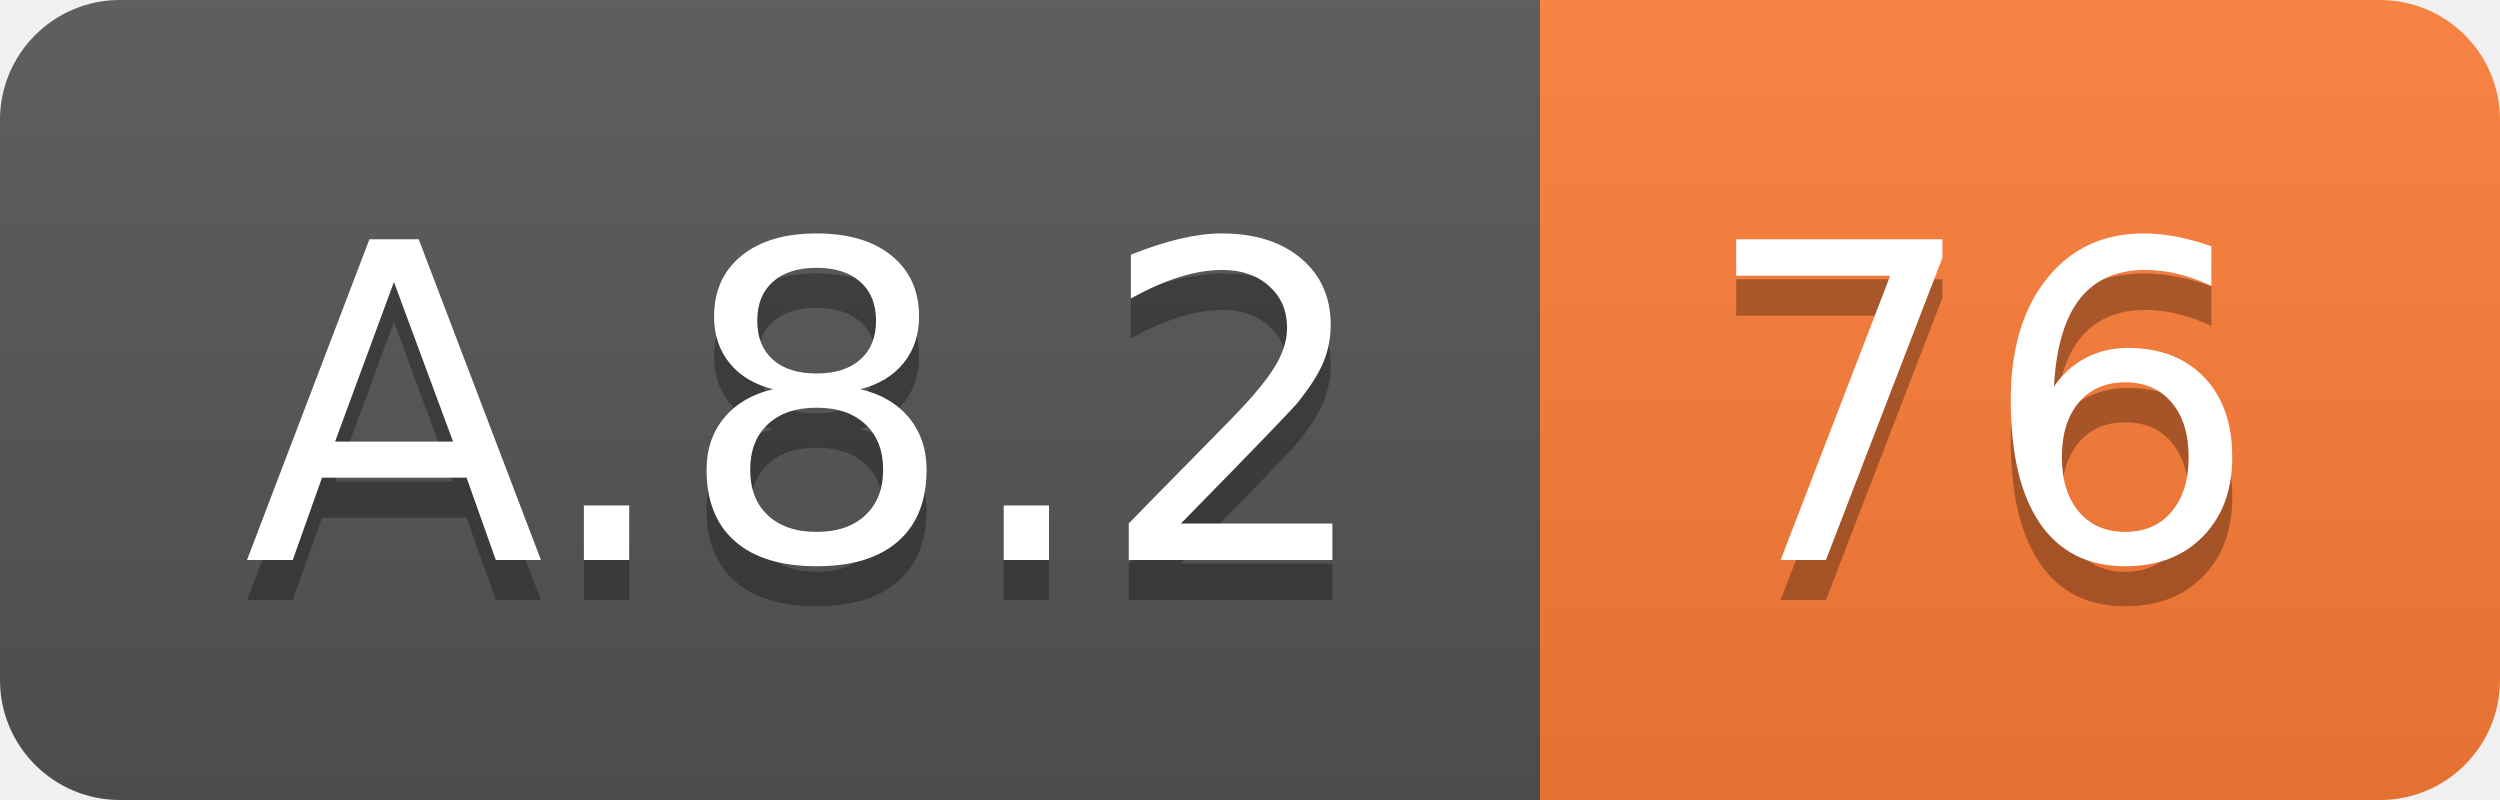
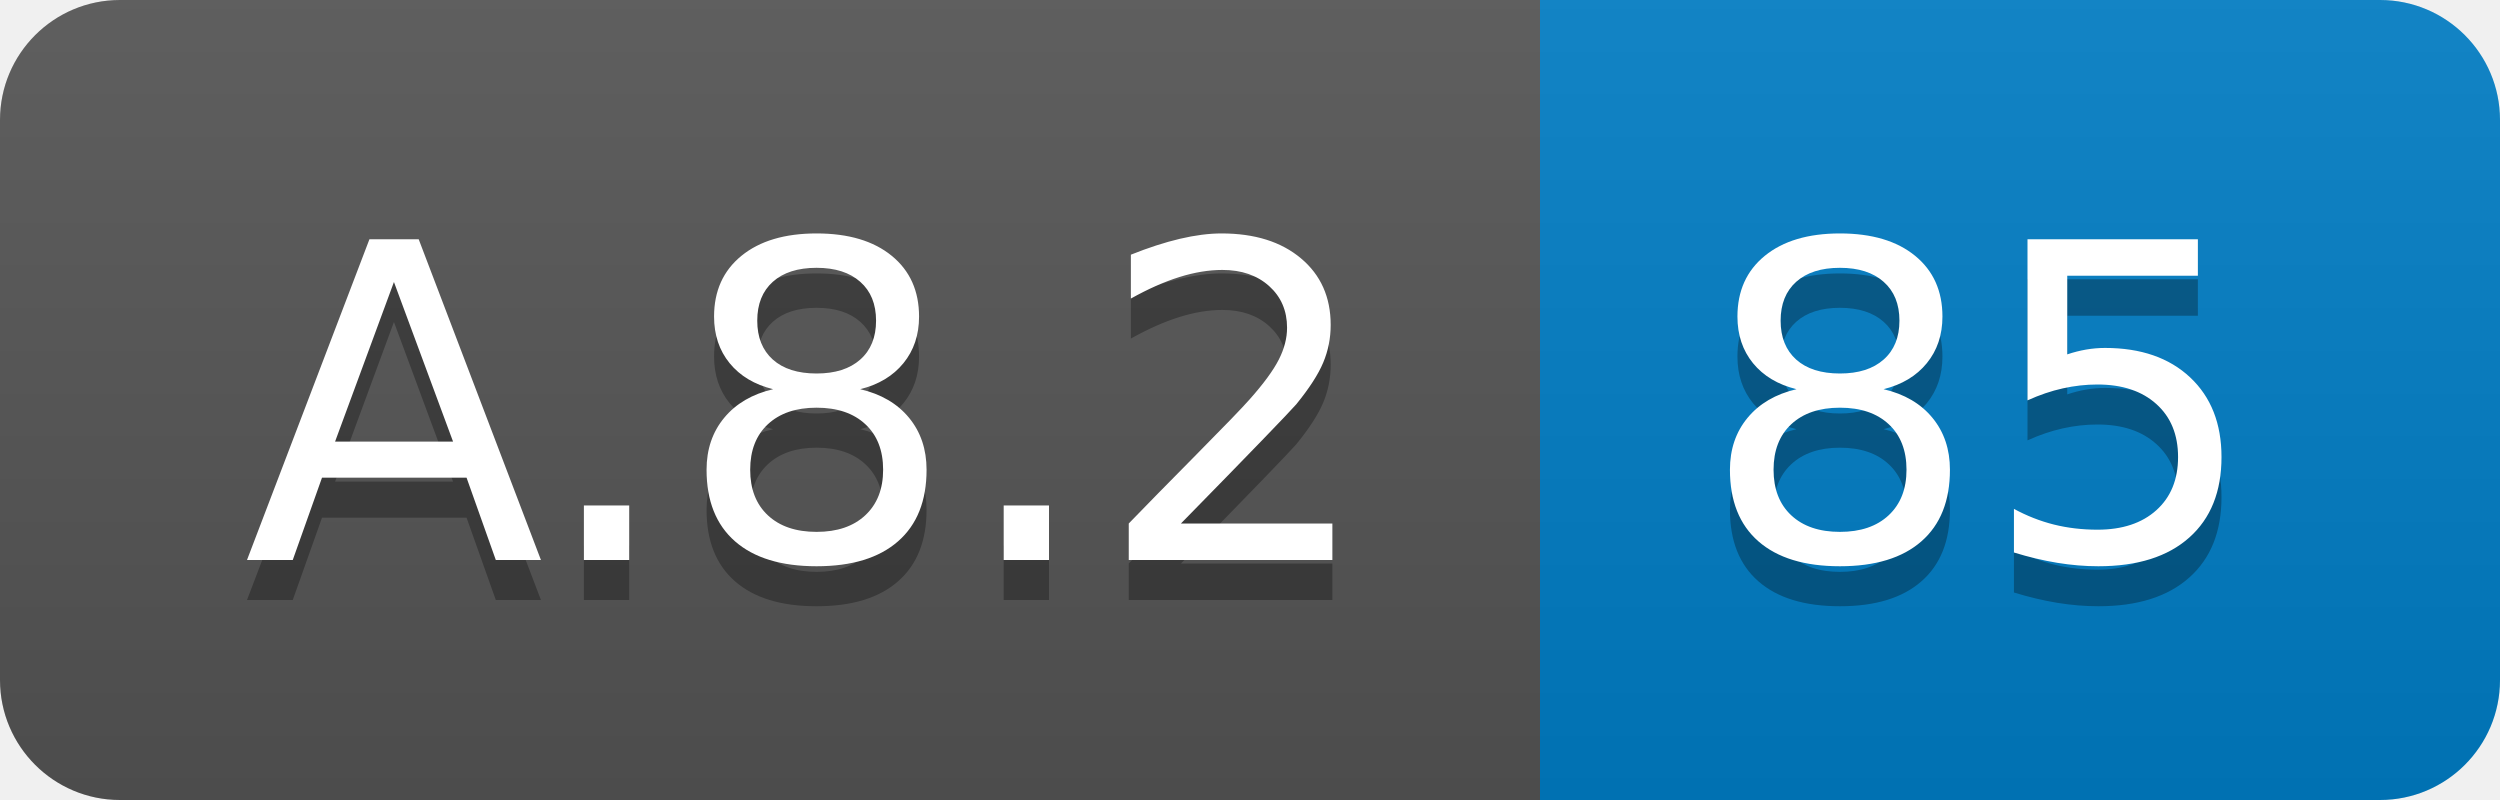
<svg xmlns="http://www.w3.org/2000/svg" width="62.5" height="20">
  <linearGradient id="smooth" x2="0" y2="100%">
    <stop offset="0" stop-color="#bbb" stop-opacity=".1" />
    <stop offset="1" stop-opacity=".1" />
  </linearGradient>
  <clipPath id="round">
    <rect width="62.5" height="20" rx="3" fill="#fff" />
  </clipPath>
  <g clip-path="url(#round)">
    <rect width="38.5" height="20" fill="#555" />
-     <rect x="38.5" width="24.0" height="20" fill="#fe7d37" />
+     <rect x="38.5" width="24.0" height="20" fill="#007ec6" />
    <rect width="62.5" height="20" fill="url(#smooth)" />
  </g>
  <g fill="#fff" text-anchor="middle" font-family="DejaVu Sans,Verdana,Geneva,sans-serif" font-size="110">
    <text x="202.5" y="150" fill="#010101" fill-opacity=".3" transform="scale(0.1)" textLength="285.0" lengthAdjust="spacing">A.8.2</text>
    <text x="202.5" y="140" transform="scale(0.1)" textLength="285.0" lengthAdjust="spacing">A.8.2</text>
-     <text x="495.0" y="150" fill="#010101" fill-opacity=".3" transform="scale(0.1)" textLength="140.0" lengthAdjust="spacing">76</text>
-     <text x="495.0" y="140" transform="scale(0.1)" textLength="140.0" lengthAdjust="spacing">76</text>
+     <text x="495.0" y="150" fill="#010101" fill-opacity=".3" transform="scale(0.1)" textLength="140.0" lengthAdjust="spacing">85</text>
+     <text x="495.0" y="140" transform="scale(0.1)" textLength="140.0" lengthAdjust="spacing">85</text>
  </g>
</svg>
